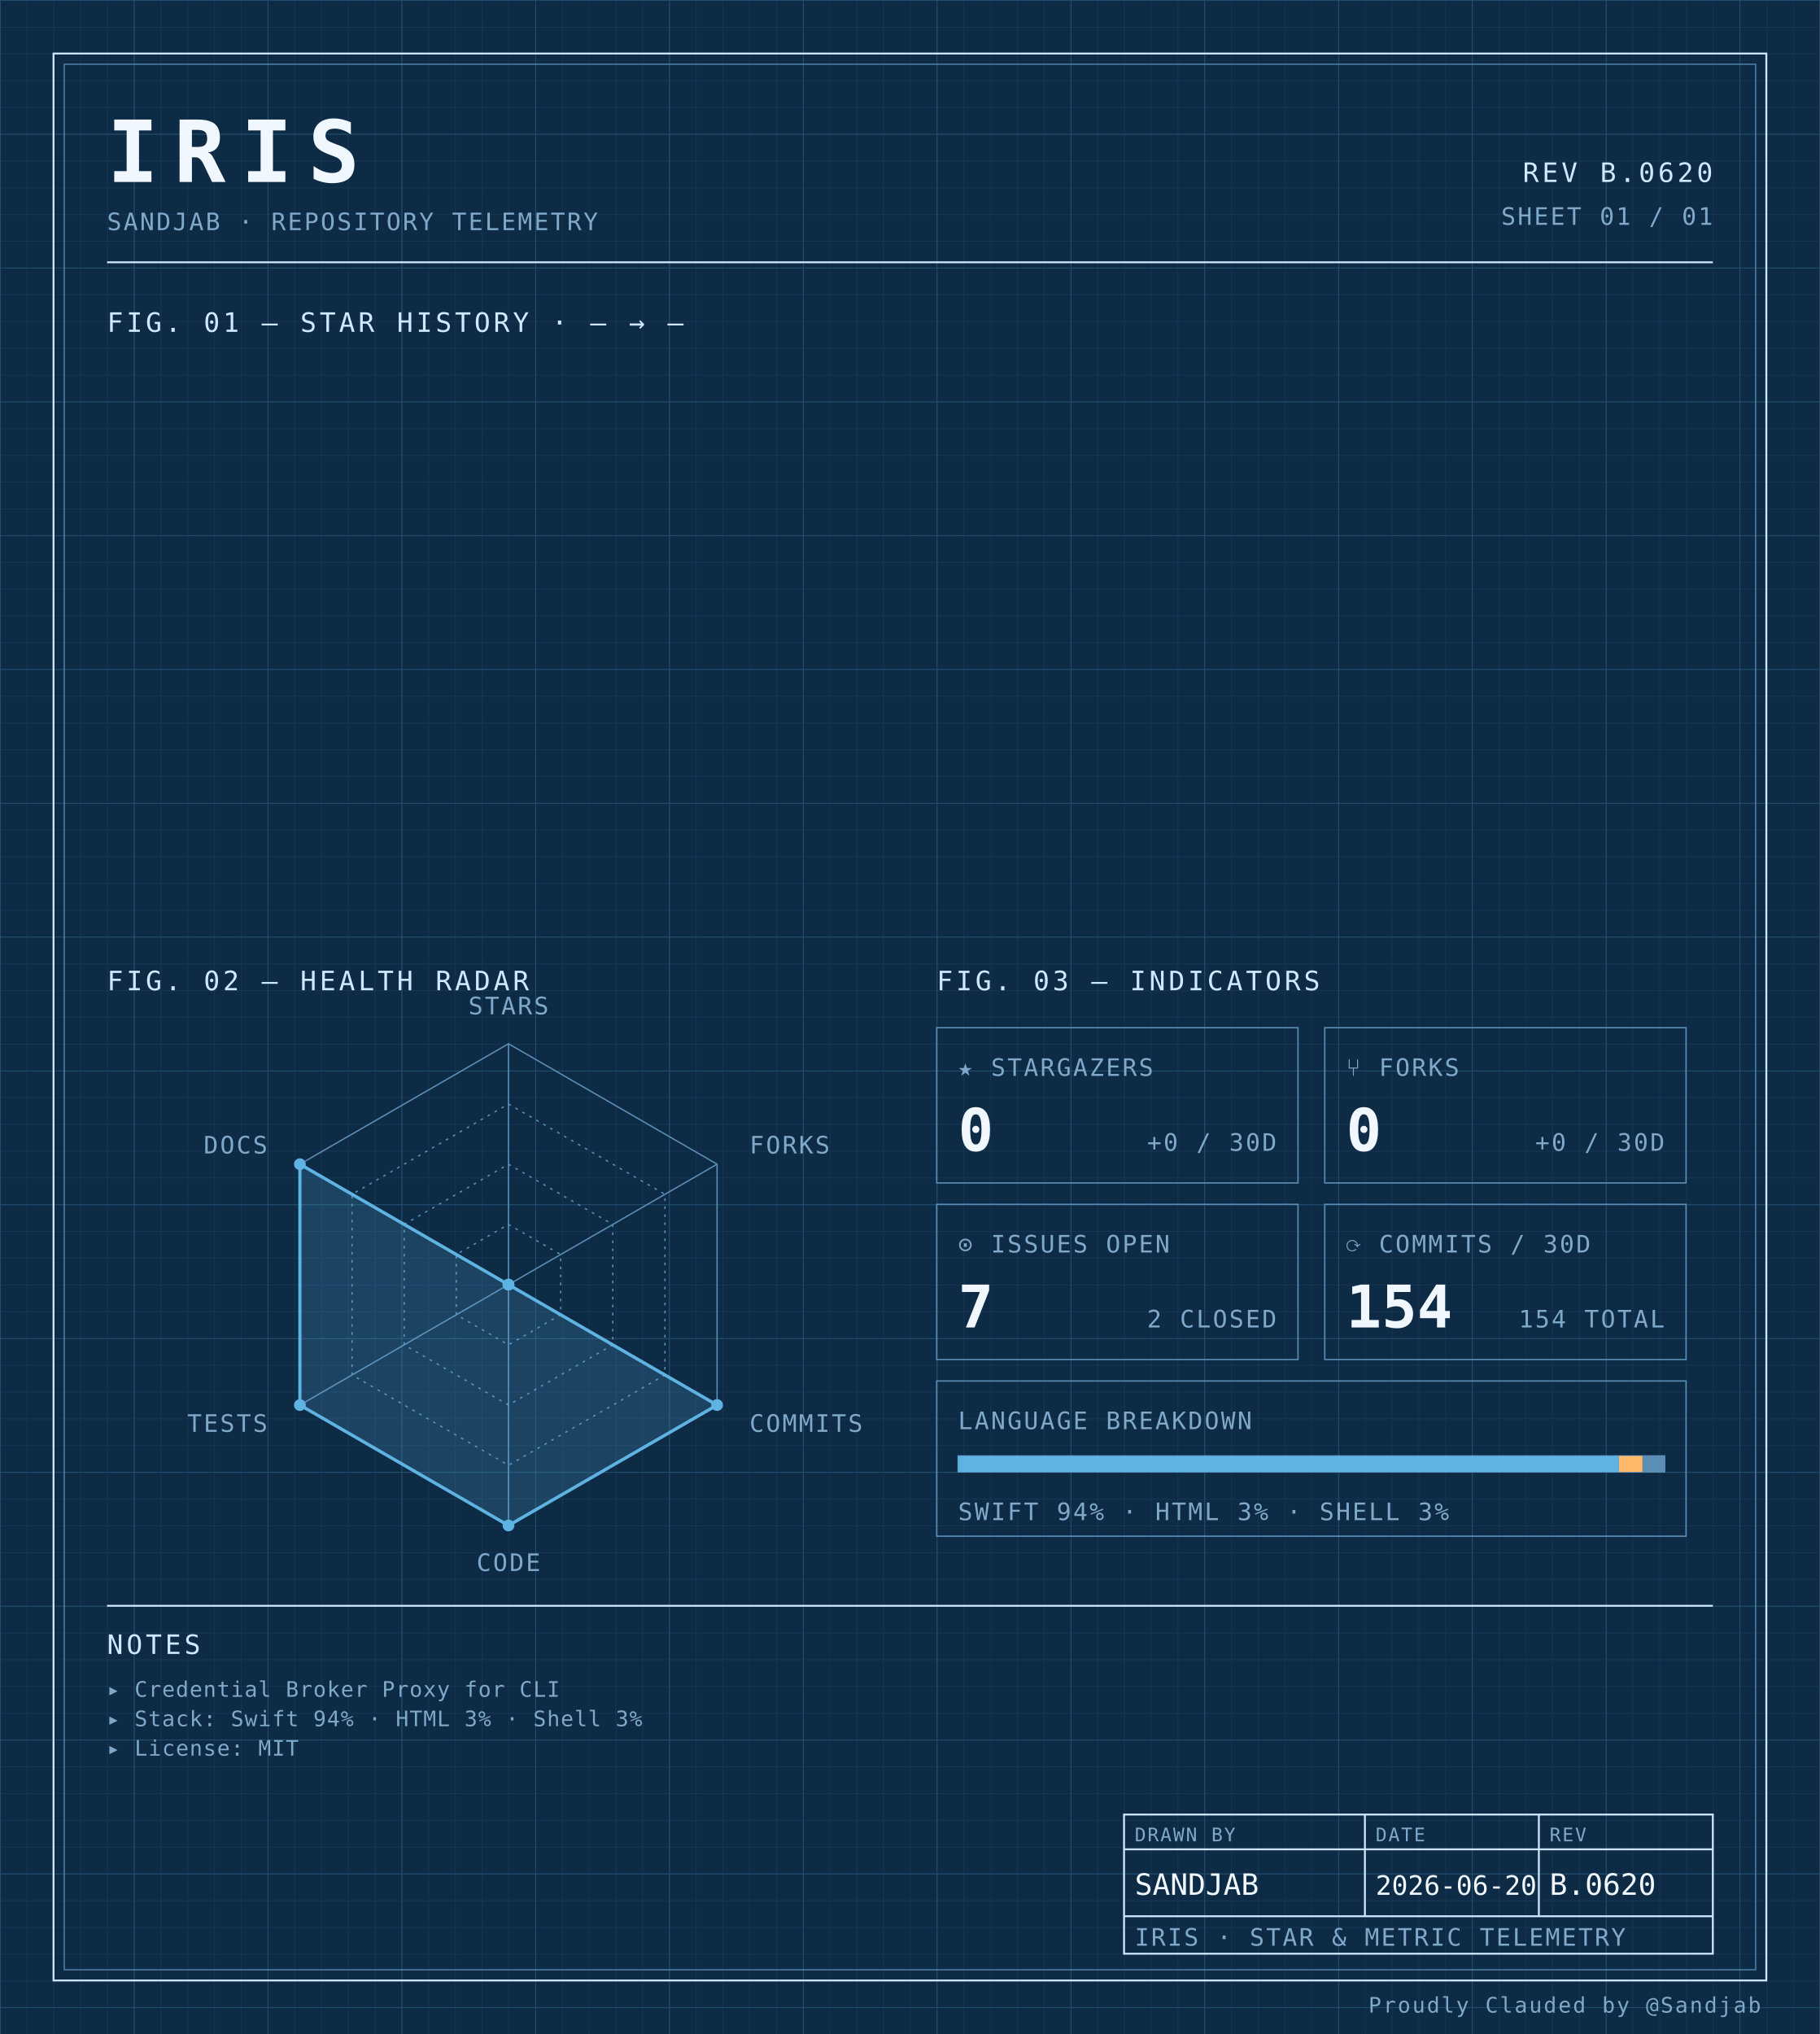
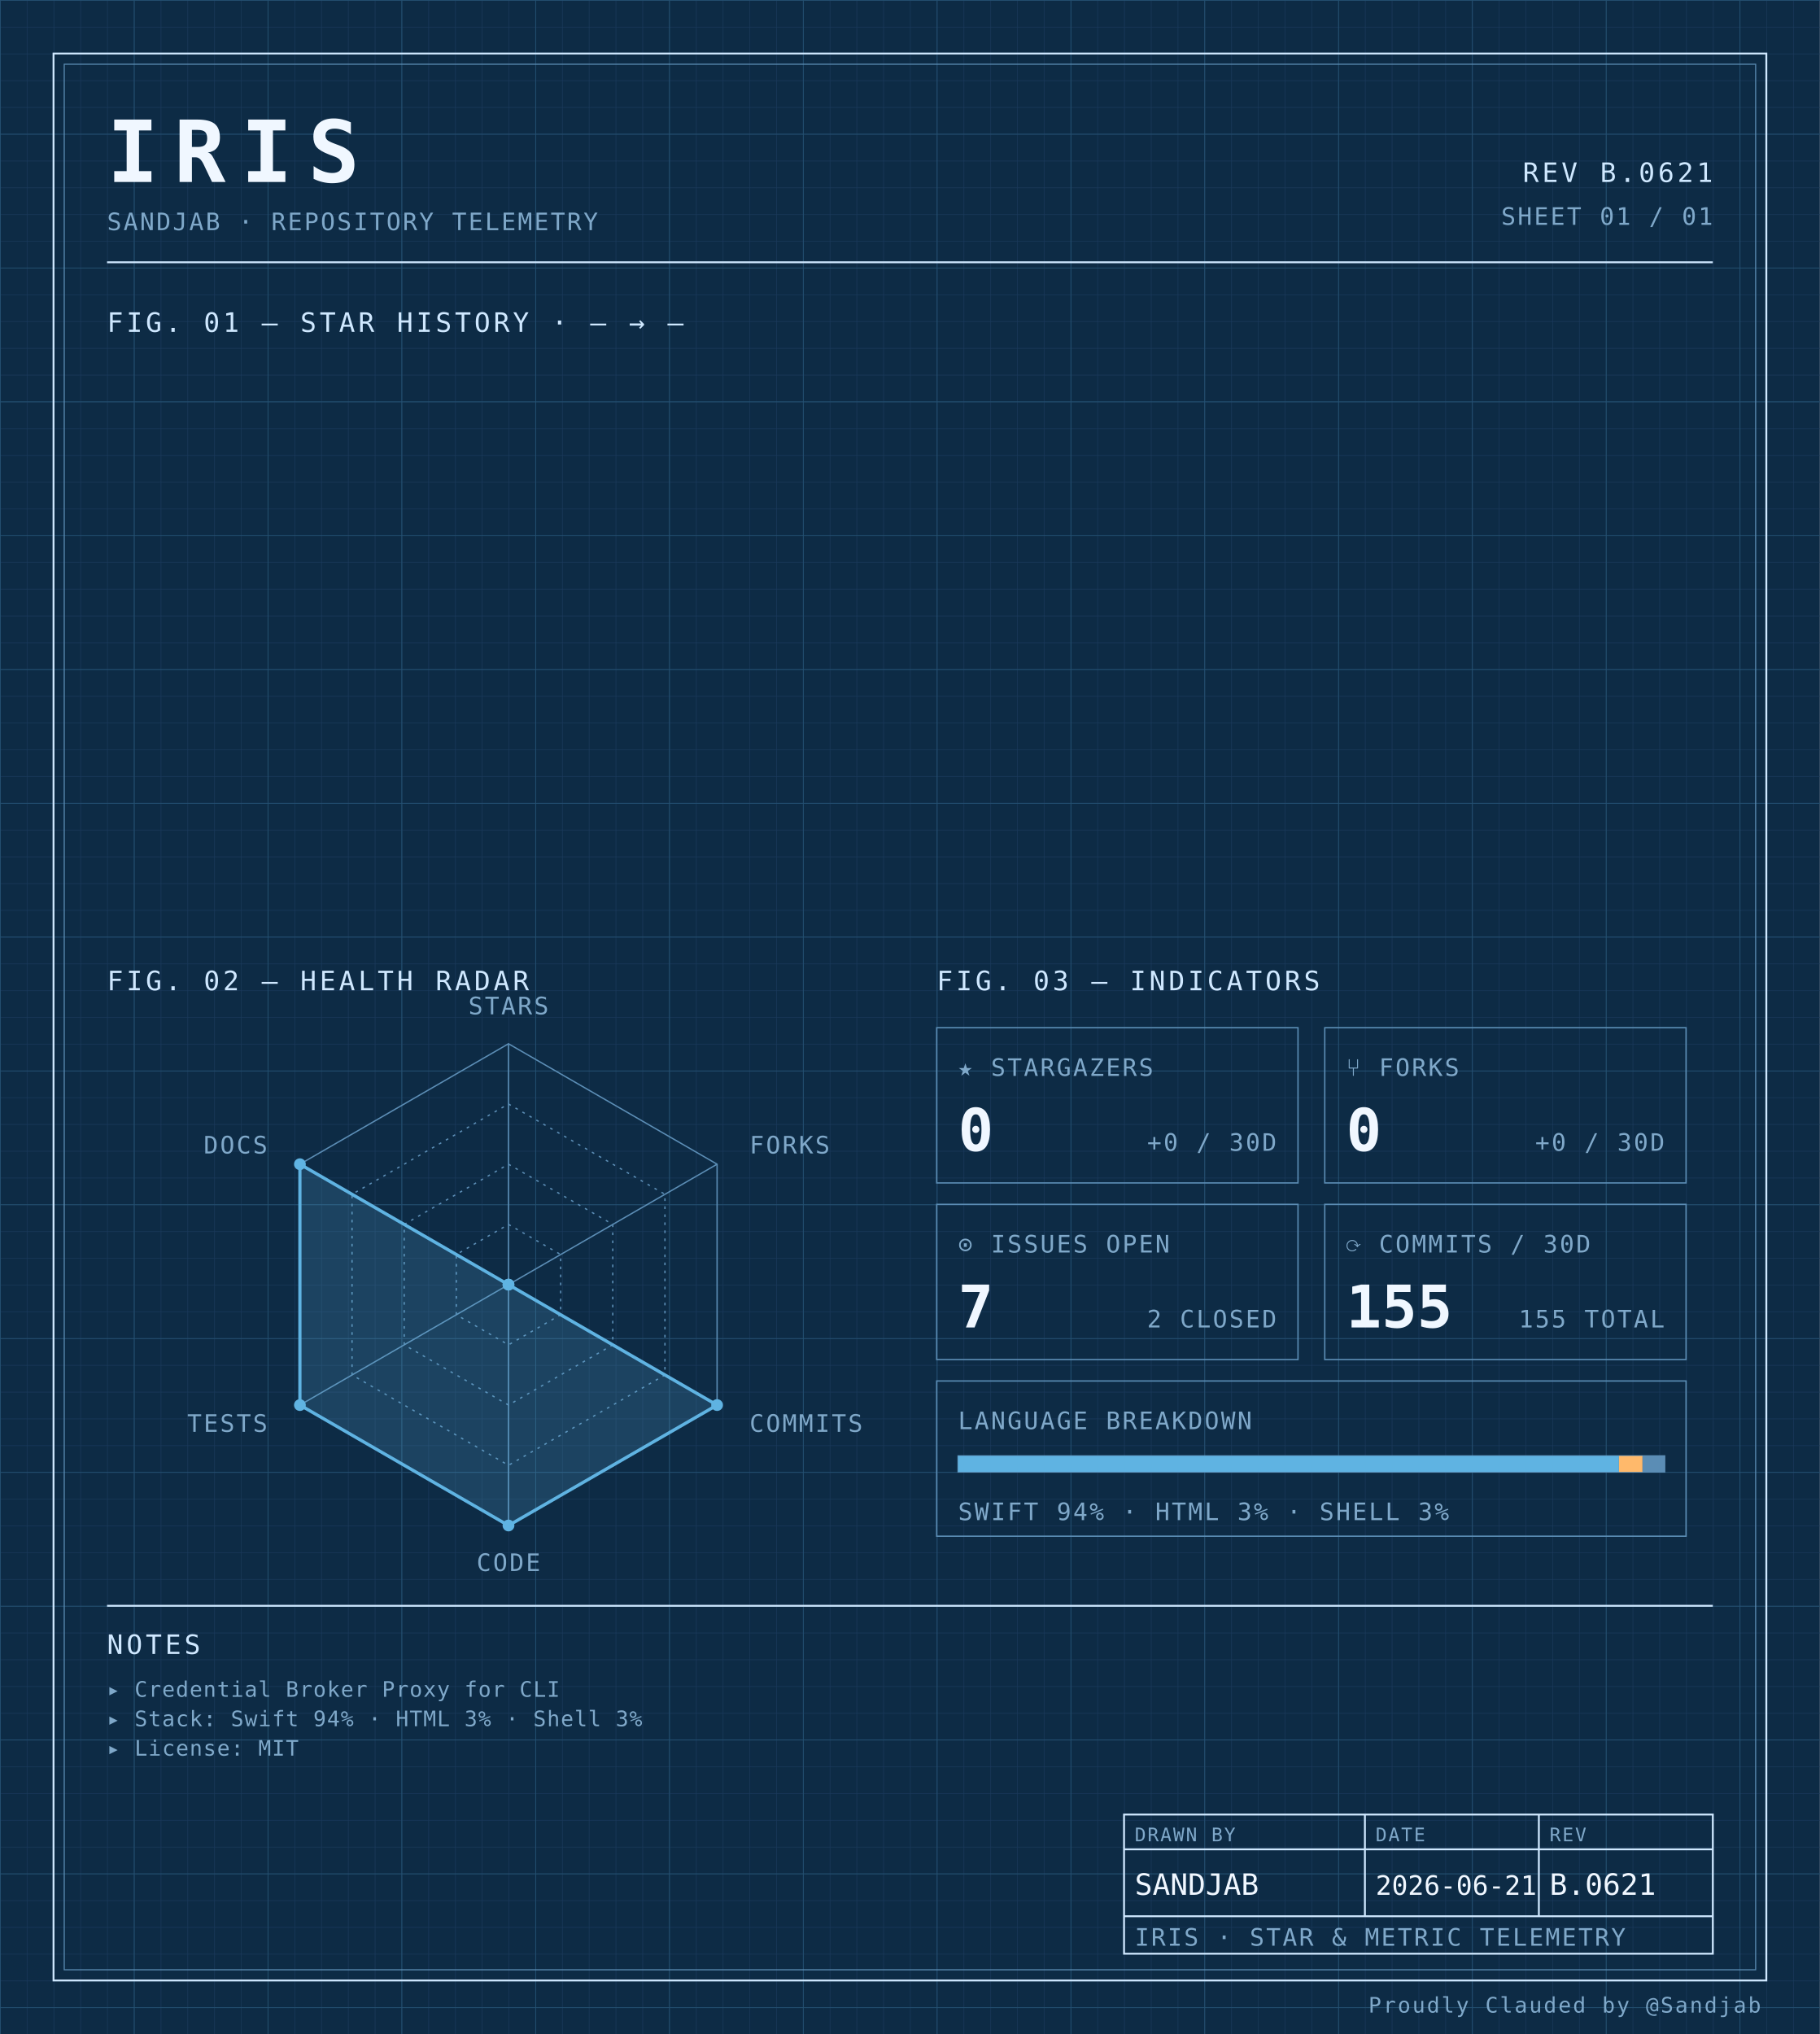
<svg xmlns="http://www.w3.org/2000/svg" width="100%" viewBox="0 0 680 760" role="img">
  <defs>
    <pattern id="grid-fine" width="10" height="10" patternUnits="userSpaceOnUse">
      <path d="M10 0H0V10" fill="none" stroke="#1a3a5c" stroke-width="0.4" />
    </pattern>
    <pattern id="grid-major" width="50" height="50" patternUnits="userSpaceOnUse">
      <path d="M50 0H0V50" fill="none" stroke="#245273" stroke-width="0.5" />
    </pattern>
  </defs>
  <rect x="0" y="0" width="680" height="760" fill="#0d2b45" />
  <rect x="0" y="0" width="680" height="760" fill="url(#grid-fine)" />
  <rect x="0" y="0" width="680" height="760" fill="url(#grid-major)" />
  <rect x="20" y="20" width="640" height="720" fill="none" stroke="#cfe8ff" stroke-width="0.7" />
  <rect x="24" y="24" width="632" height="712" fill="none" stroke="#5b8db5" stroke-width="0.4" />
  <text x="40" y="68" font-family="ui-monospace, 'SF Mono', 'JetBrains Mono', 'Cascadia Code', Consolas, monospace" font-size="32" font-weight="700" fill="#f0f7ff" text-anchor="start" letter-spacing="0.18em">IRIS</text>
  <text x="40" y="86" font-family="ui-monospace, 'SF Mono', 'JetBrains Mono', 'Cascadia Code', Consolas, monospace" font-size="9" font-weight="400" fill="#7fa8c9" text-anchor="start" letter-spacing="0.08em">SANDJAB · REPOSITORY TELEMETRY</text>
-   <text x="640" y="68" font-family="ui-monospace, 'SF Mono', 'JetBrains Mono', 'Cascadia Code', Consolas, monospace" font-size="10" font-weight="400" fill="#cfe8ff" text-anchor="end" letter-spacing="0.12em">REV B.0620</text>
+   <text x="640" y="68" font-family="ui-monospace, 'SF Mono', 'JetBrains Mono', 'Cascadia Code', Consolas, monospace" font-size="10" font-weight="400" fill="#cfe8ff" text-anchor="end" letter-spacing="0.12em">REV B.0621</text>
  <text x="640" y="84" font-family="ui-monospace, 'SF Mono', 'JetBrains Mono', 'Cascadia Code', Consolas, monospace" font-size="9" font-weight="400" fill="#7fa8c9" text-anchor="end" letter-spacing="0.08em">SHEET 01 / 01</text>
  <line x1="40" y1="98" x2="640" y2="98" stroke="#cfe8ff" stroke-width="0.7" />
  <text x="40" y="124" font-family="ui-monospace, 'SF Mono', 'JetBrains Mono', 'Cascadia Code', Consolas, monospace" font-size="10" font-weight="400" fill="#cfe8ff" text-anchor="start" letter-spacing="0.12em">FIG. 01 — STAR HISTORY · — → —</text>
  <text x="40" y="370" font-family="ui-monospace, 'SF Mono', 'JetBrains Mono', 'Cascadia Code', Consolas, monospace" font-size="10" font-weight="400" fill="#cfe8ff" text-anchor="start" letter-spacing="0.12em">FIG. 02 — HEALTH RADAR</text>
  <g transform="translate(190 480)">
    <polygon points="0.00,-90.00 77.94,-45.00 77.94,45.00 0.00,90.00 -77.94,45.00 -77.94,-45.00" fill="none" stroke="#5b8db5" stroke-width="0.5" />
    <polygon points="0.00,-67.50 58.46,-33.75 58.46,33.75 0.00,67.50 -58.46,33.75 -58.46,-33.75" fill="none" stroke="#5b8db5" stroke-width="0.5" stroke-dasharray="1,2" />
    <polygon points="0.00,-45.00 38.97,-22.50 38.97,22.50 0.00,45.00 -38.97,22.50 -38.97,-22.50" fill="none" stroke="#5b8db5" stroke-width="0.5" stroke-dasharray="1,2" />
    <polygon points="0.00,-22.50 19.49,-11.25 19.49,11.25 0.00,22.50 -19.49,11.25 -19.49,-11.25" fill="none" stroke="#5b8db5" stroke-width="0.5" stroke-dasharray="1,2" />
    <line x1="0" y1="0" x2="0.00" y2="-90.00" stroke="#5b8db5" stroke-width="0.5" />
    <line x1="0" y1="0" x2="77.94" y2="-45.00" stroke="#5b8db5" stroke-width="0.5" />
    <line x1="0" y1="0" x2="77.94" y2="45.00" stroke="#5b8db5" stroke-width="0.5" />
    <line x1="0" y1="0" x2="0.00" y2="90.00" stroke="#5b8db5" stroke-width="0.5" />
    <line x1="0" y1="0" x2="-77.94" y2="45.00" stroke="#5b8db5" stroke-width="0.5" />
    <line x1="0" y1="0" x2="-77.94" y2="-45.00" stroke="#5b8db5" stroke-width="0.5" />
    <polygon points="0.00,0.00 0.00,0.00 77.94,45.00 0.00,90.00 -77.94,45.00 -77.94,-45.00" fill="#5fb3e2" fill-opacity="0.18" stroke="#5fb3e2" stroke-width="1.2" />
    <circle cx="0.00" cy="0.00" r="2.2" fill="#5fb3e2" />
    <circle cx="0.00" cy="0.00" r="2.2" fill="#5fb3e2" />
    <circle cx="77.94" cy="45.00" r="2.2" fill="#5fb3e2" />
    <circle cx="0.00" cy="90.00" r="2.2" fill="#5fb3e2" />
    <circle cx="-77.94" cy="45.00" r="2.2" fill="#5fb3e2" />
    <circle cx="-77.94" cy="-45.00" r="2.2" fill="#5fb3e2" />
    <text x="6.3681633555662356e-15" y="-101" font-family="ui-monospace, 'SF Mono', 'JetBrains Mono', 'Cascadia Code', Consolas, monospace" font-size="9" font-weight="400" fill="#7fa8c9" text-anchor="middle" letter-spacing="0.08em">STARS</text>
    <text x="90.067" y="-49" font-family="ui-monospace, 'SF Mono', 'JetBrains Mono', 'Cascadia Code', Consolas, monospace" font-size="9" font-weight="400" fill="#7fa8c9" text-anchor="start" letter-spacing="0.08em">FORKS</text>
    <text x="90.067" y="55" font-family="ui-monospace, 'SF Mono', 'JetBrains Mono', 'Cascadia Code', Consolas, monospace" font-size="9" font-weight="400" fill="#7fa8c9" text-anchor="start" letter-spacing="0.08em">COMMITS</text>
    <text x="6.3681633555662356e-15" y="107" font-family="ui-monospace, 'SF Mono', 'JetBrains Mono', 'Cascadia Code', Consolas, monospace" font-size="9" font-weight="400" fill="#7fa8c9" text-anchor="middle" letter-spacing="0.08em">CODE</text>
    <text x="-90.067" y="55" font-family="ui-monospace, 'SF Mono', 'JetBrains Mono', 'Cascadia Code', Consolas, monospace" font-size="9" font-weight="400" fill="#7fa8c9" text-anchor="end" letter-spacing="0.08em">TESTS</text>
    <text x="-90.067" y="-49" font-family="ui-monospace, 'SF Mono', 'JetBrains Mono', 'Cascadia Code', Consolas, monospace" font-size="9" font-weight="400" fill="#7fa8c9" text-anchor="end" letter-spacing="0.08em">DOCS</text>
  </g>
  <text x="350" y="370" font-family="ui-monospace, 'SF Mono', 'JetBrains Mono', 'Cascadia Code', Consolas, monospace" font-size="10" font-weight="400" fill="#cfe8ff" text-anchor="start" letter-spacing="0.12em">FIG. 03 — INDICATORS</text>
  <rect x="350" y="384" width="135" height="58" fill="none" stroke="#5b8db5" stroke-width="0.5" />
  <text x="358" y="402" font-family="ui-monospace, 'SF Mono', 'JetBrains Mono', 'Cascadia Code', Consolas, monospace" font-size="9" font-weight="400" fill="#7fa8c9" text-anchor="start" letter-spacing="0.08em">★ STARGAZERS</text>
  <text x="358" y="430" font-family="ui-monospace, 'SF Mono', 'JetBrains Mono', 'Cascadia Code', Consolas, monospace" font-size="22" font-weight="700" fill="#f0f7ff" text-anchor="start" letter-spacing="normal">0</text>
  <text x="477" y="430" font-family="ui-monospace, 'SF Mono', 'JetBrains Mono', 'Cascadia Code', Consolas, monospace" font-size="9" font-weight="400" fill="#7fa8c9" text-anchor="end" letter-spacing="0.08em">+0 / 30D</text>
  <rect x="495" y="384" width="135" height="58" fill="none" stroke="#5b8db5" stroke-width="0.5" />
  <text x="503" y="402" font-family="ui-monospace, 'SF Mono', 'JetBrains Mono', 'Cascadia Code', Consolas, monospace" font-size="9" font-weight="400" fill="#7fa8c9" text-anchor="start" letter-spacing="0.08em">⑂ FORKS</text>
  <text x="503" y="430" font-family="ui-monospace, 'SF Mono', 'JetBrains Mono', 'Cascadia Code', Consolas, monospace" font-size="22" font-weight="700" fill="#f0f7ff" text-anchor="start" letter-spacing="normal">0</text>
  <text x="622" y="430" font-family="ui-monospace, 'SF Mono', 'JetBrains Mono', 'Cascadia Code', Consolas, monospace" font-size="9" font-weight="400" fill="#7fa8c9" text-anchor="end" letter-spacing="0.08em">+0 / 30D</text>
  <rect x="350" y="450" width="135" height="58" fill="none" stroke="#5b8db5" stroke-width="0.5" />
  <text x="358" y="468" font-family="ui-monospace, 'SF Mono', 'JetBrains Mono', 'Cascadia Code', Consolas, monospace" font-size="9" font-weight="400" fill="#7fa8c9" text-anchor="start" letter-spacing="0.08em">⊙ ISSUES OPEN</text>
  <text x="358" y="496" font-family="ui-monospace, 'SF Mono', 'JetBrains Mono', 'Cascadia Code', Consolas, monospace" font-size="22" font-weight="700" fill="#f0f7ff" text-anchor="start" letter-spacing="normal">7</text>
  <text x="477" y="496" font-family="ui-monospace, 'SF Mono', 'JetBrains Mono', 'Cascadia Code', Consolas, monospace" font-size="9" font-weight="400" fill="#7fa8c9" text-anchor="end" letter-spacing="0.08em">2 CLOSED</text>
  <rect x="495" y="450" width="135" height="58" fill="none" stroke="#5b8db5" stroke-width="0.5" />
  <text x="503" y="468" font-family="ui-monospace, 'SF Mono', 'JetBrains Mono', 'Cascadia Code', Consolas, monospace" font-size="9" font-weight="400" fill="#7fa8c9" text-anchor="start" letter-spacing="0.08em">⟳ COMMITS / 30D</text>
-   <text x="503" y="496" font-family="ui-monospace, 'SF Mono', 'JetBrains Mono', 'Cascadia Code', Consolas, monospace" font-size="22" font-weight="700" fill="#f0f7ff" text-anchor="start" letter-spacing="normal">154</text>
-   <text x="622" y="496" font-family="ui-monospace, 'SF Mono', 'JetBrains Mono', 'Cascadia Code', Consolas, monospace" font-size="9" font-weight="400" fill="#7fa8c9" text-anchor="end" letter-spacing="0.08em">154 TOTAL</text>
+   <text x="503" y="496" font-family="ui-monospace, 'SF Mono', 'JetBrains Mono', 'Cascadia Code', Consolas, monospace" font-size="22" font-weight="700" fill="#f0f7ff" text-anchor="start" letter-spacing="normal">155</text>
+   <text x="622" y="496" font-family="ui-monospace, 'SF Mono', 'JetBrains Mono', 'Cascadia Code', Consolas, monospace" font-size="9" font-weight="400" fill="#7fa8c9" text-anchor="end" letter-spacing="0.08em">155 TOTAL</text>
  <rect x="350" y="516" width="280" height="58" fill="none" stroke="#5b8db5" stroke-width="0.5" />
  <text x="358" y="534" font-family="ui-monospace, 'SF Mono', 'JetBrains Mono', 'Cascadia Code', Consolas, monospace" font-size="9" font-weight="400" fill="#7fa8c9" text-anchor="start" letter-spacing="0.08em">LANGUAGE BREAKDOWN</text>
  <rect x="358" y="544" width="264" height="6" fill="none" stroke="#5b8db5" stroke-width="0.5" />
  <rect x="358" y="544" width="246.93" height="6" fill="#5fb3e2" />
  <rect x="604.927" y="544" width="8.81" height="6" fill="#ffb96b" />
  <rect x="613.74" y="544" width="8.26" height="6" fill="#5b8db5" />
  <text x="358" y="568" font-family="ui-monospace, 'SF Mono', 'JetBrains Mono', 'Cascadia Code', Consolas, monospace" font-size="9" font-weight="400" fill="#7fa8c9" text-anchor="start" letter-spacing="0.08em">SWIFT 94% · HTML 3% · SHELL 3%</text>
  <line x1="40" y1="600" x2="640" y2="600" stroke="#cfe8ff" stroke-width="0.7" />
  <text x="40" y="618" font-family="ui-monospace, 'SF Mono', 'JetBrains Mono', 'Cascadia Code', Consolas, monospace" font-size="10" font-weight="400" fill="#cfe8ff" text-anchor="start" letter-spacing="0.12em">NOTES</text>
  <text x="40" y="634" font-family="ui-monospace, 'SF Mono', 'JetBrains Mono', 'Cascadia Code', Consolas, monospace" font-size="8" font-weight="400" fill="#7fa8c9" text-anchor="start" letter-spacing="0.04em">▸ Credential Broker Proxy for CLI</text>
  <text x="40" y="645" font-family="ui-monospace, 'SF Mono', 'JetBrains Mono', 'Cascadia Code', Consolas, monospace" font-size="8" font-weight="400" fill="#7fa8c9" text-anchor="start" letter-spacing="0.04em">▸ Stack: Swift 94% · HTML 3% · Shell 3%</text>
  <text x="40" y="656" font-family="ui-monospace, 'SF Mono', 'JetBrains Mono', 'Cascadia Code', Consolas, monospace" font-size="8" font-weight="400" fill="#7fa8c9" text-anchor="start" letter-spacing="0.04em">▸ License: MIT</text>
  <rect x="420" y="678" width="220" height="52" fill="none" stroke="#cfe8ff" stroke-width="0.7" />
  <line x1="420" y1="691" x2="640" y2="691" stroke="#cfe8ff" stroke-width="0.7" />
  <line x1="420" y1="716" x2="640" y2="716" stroke="#cfe8ff" stroke-width="0.7" />
  <line x1="510" y1="678" x2="510" y2="716" stroke="#cfe8ff" stroke-width="0.7" />
  <line x1="575" y1="678" x2="575" y2="716" stroke="#cfe8ff" stroke-width="0.7" />
  <text x="424" y="688" font-family="ui-monospace, 'SF Mono', 'JetBrains Mono', 'Cascadia Code', Consolas, monospace" font-size="7" font-weight="400" fill="#7fa8c9" text-anchor="start" letter-spacing="0.08em">DRAWN BY</text>
  <text x="514" y="688" font-family="ui-monospace, 'SF Mono', 'JetBrains Mono', 'Cascadia Code', Consolas, monospace" font-size="7" font-weight="400" fill="#7fa8c9" text-anchor="start" letter-spacing="0.08em">DATE</text>
  <text x="579" y="688" font-family="ui-monospace, 'SF Mono', 'JetBrains Mono', 'Cascadia Code', Consolas, monospace" font-size="7" font-weight="400" fill="#7fa8c9" text-anchor="start" letter-spacing="0.08em">REV</text>
  <text x="424" y="708" font-family="ui-monospace, 'SF Mono', 'JetBrains Mono', 'Cascadia Code', Consolas, monospace" font-size="11" font-weight="400" fill="#f0f7ff" text-anchor="start" letter-spacing="normal">SANDJAB</text>
-   <text x="514" y="708" font-family="ui-monospace, 'SF Mono', 'JetBrains Mono', 'Cascadia Code', Consolas, monospace" font-size="10" font-weight="400" fill="#f0f7ff" text-anchor="start" letter-spacing="normal">2026-06-20</text>
-   <text x="579" y="708" font-family="ui-monospace, 'SF Mono', 'JetBrains Mono', 'Cascadia Code', Consolas, monospace" font-size="11" font-weight="400" fill="#f0f7ff" text-anchor="start" letter-spacing="normal">B.0620</text>
+   <text x="514" y="708" font-family="ui-monospace, 'SF Mono', 'JetBrains Mono', 'Cascadia Code', Consolas, monospace" font-size="10" font-weight="400" fill="#f0f7ff" text-anchor="start" letter-spacing="normal">2026-06-21</text>
+   <text x="579" y="708" font-family="ui-monospace, 'SF Mono', 'JetBrains Mono', 'Cascadia Code', Consolas, monospace" font-size="11" font-weight="400" fill="#f0f7ff" text-anchor="start" letter-spacing="normal">B.0621</text>
  <text x="424" y="727" font-family="ui-monospace, 'SF Mono', 'JetBrains Mono', 'Cascadia Code', Consolas, monospace" font-size="9" font-weight="400" fill="#7fa8c9" text-anchor="start" letter-spacing="0.08em">IRIS · STAR &amp; METRIC TELEMETRY</text>
  <text x="658" y="752" font-family="ui-monospace, 'SF Mono', 'JetBrains Mono', 'Cascadia Code', Consolas, monospace" font-size="8" font-weight="400" fill="#7fa8c9" text-anchor="end" letter-spacing="0.08em">Proudly Clauded by @Sandjab</text>
</svg>
